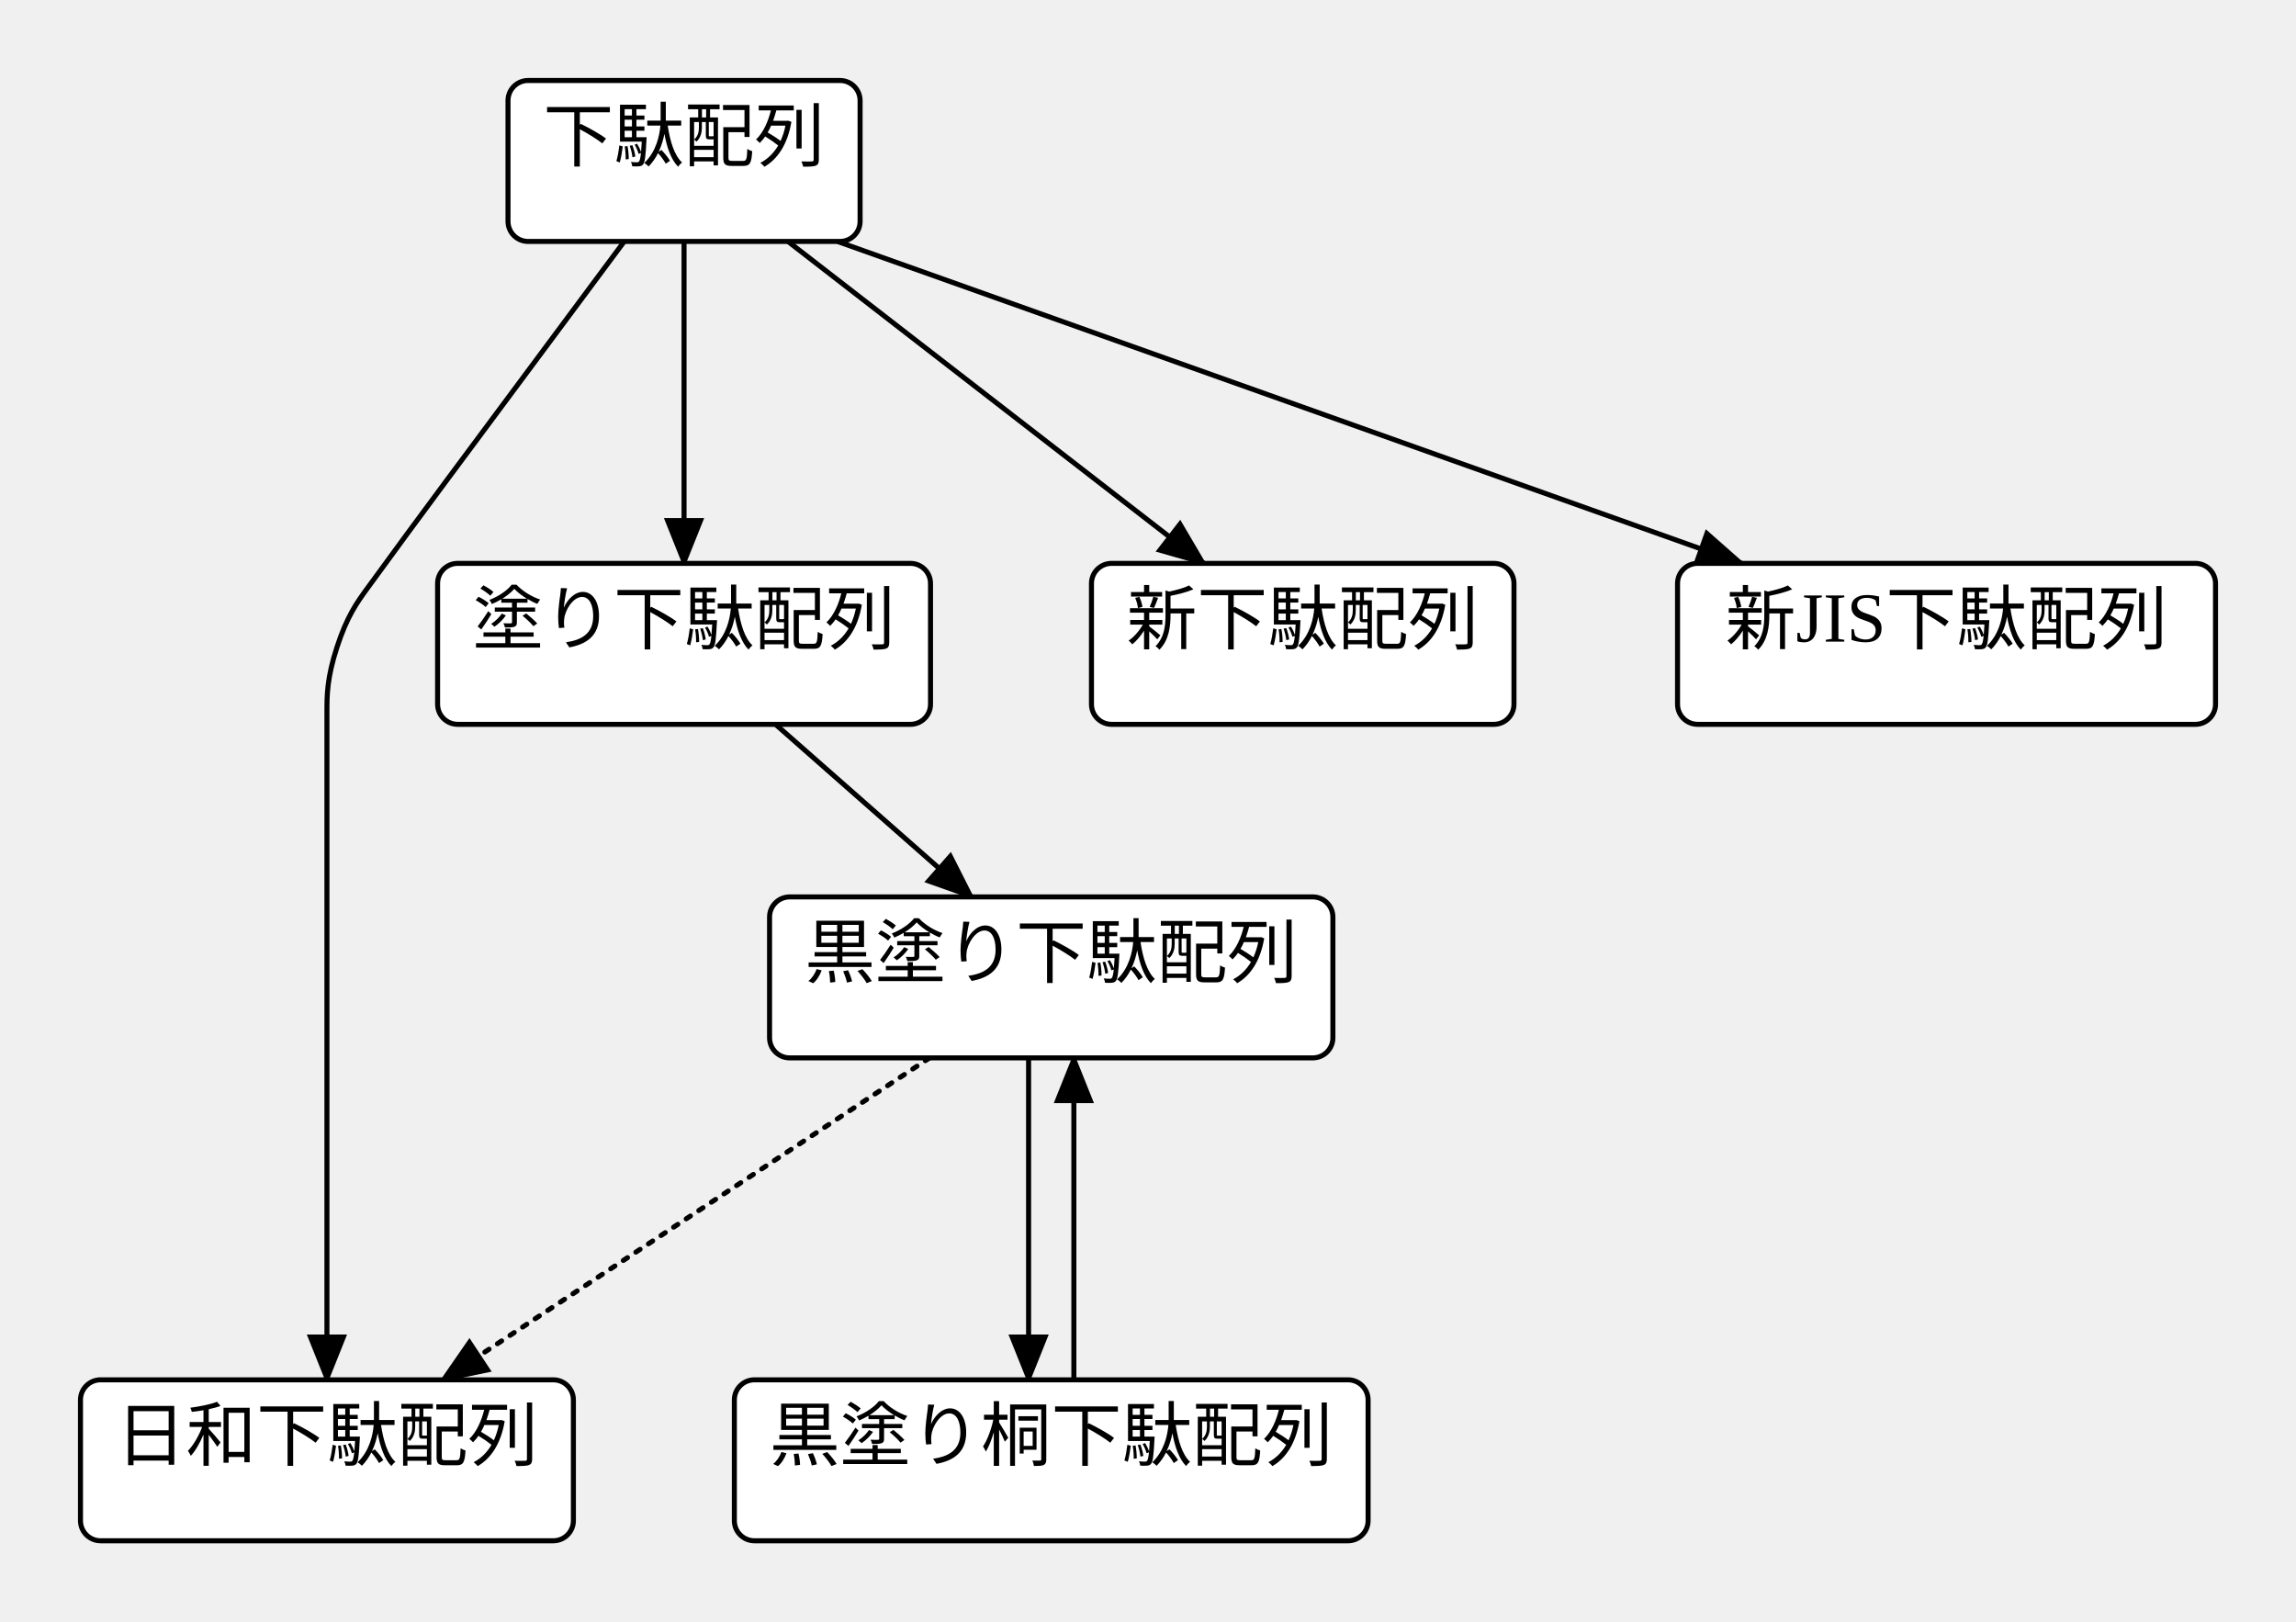
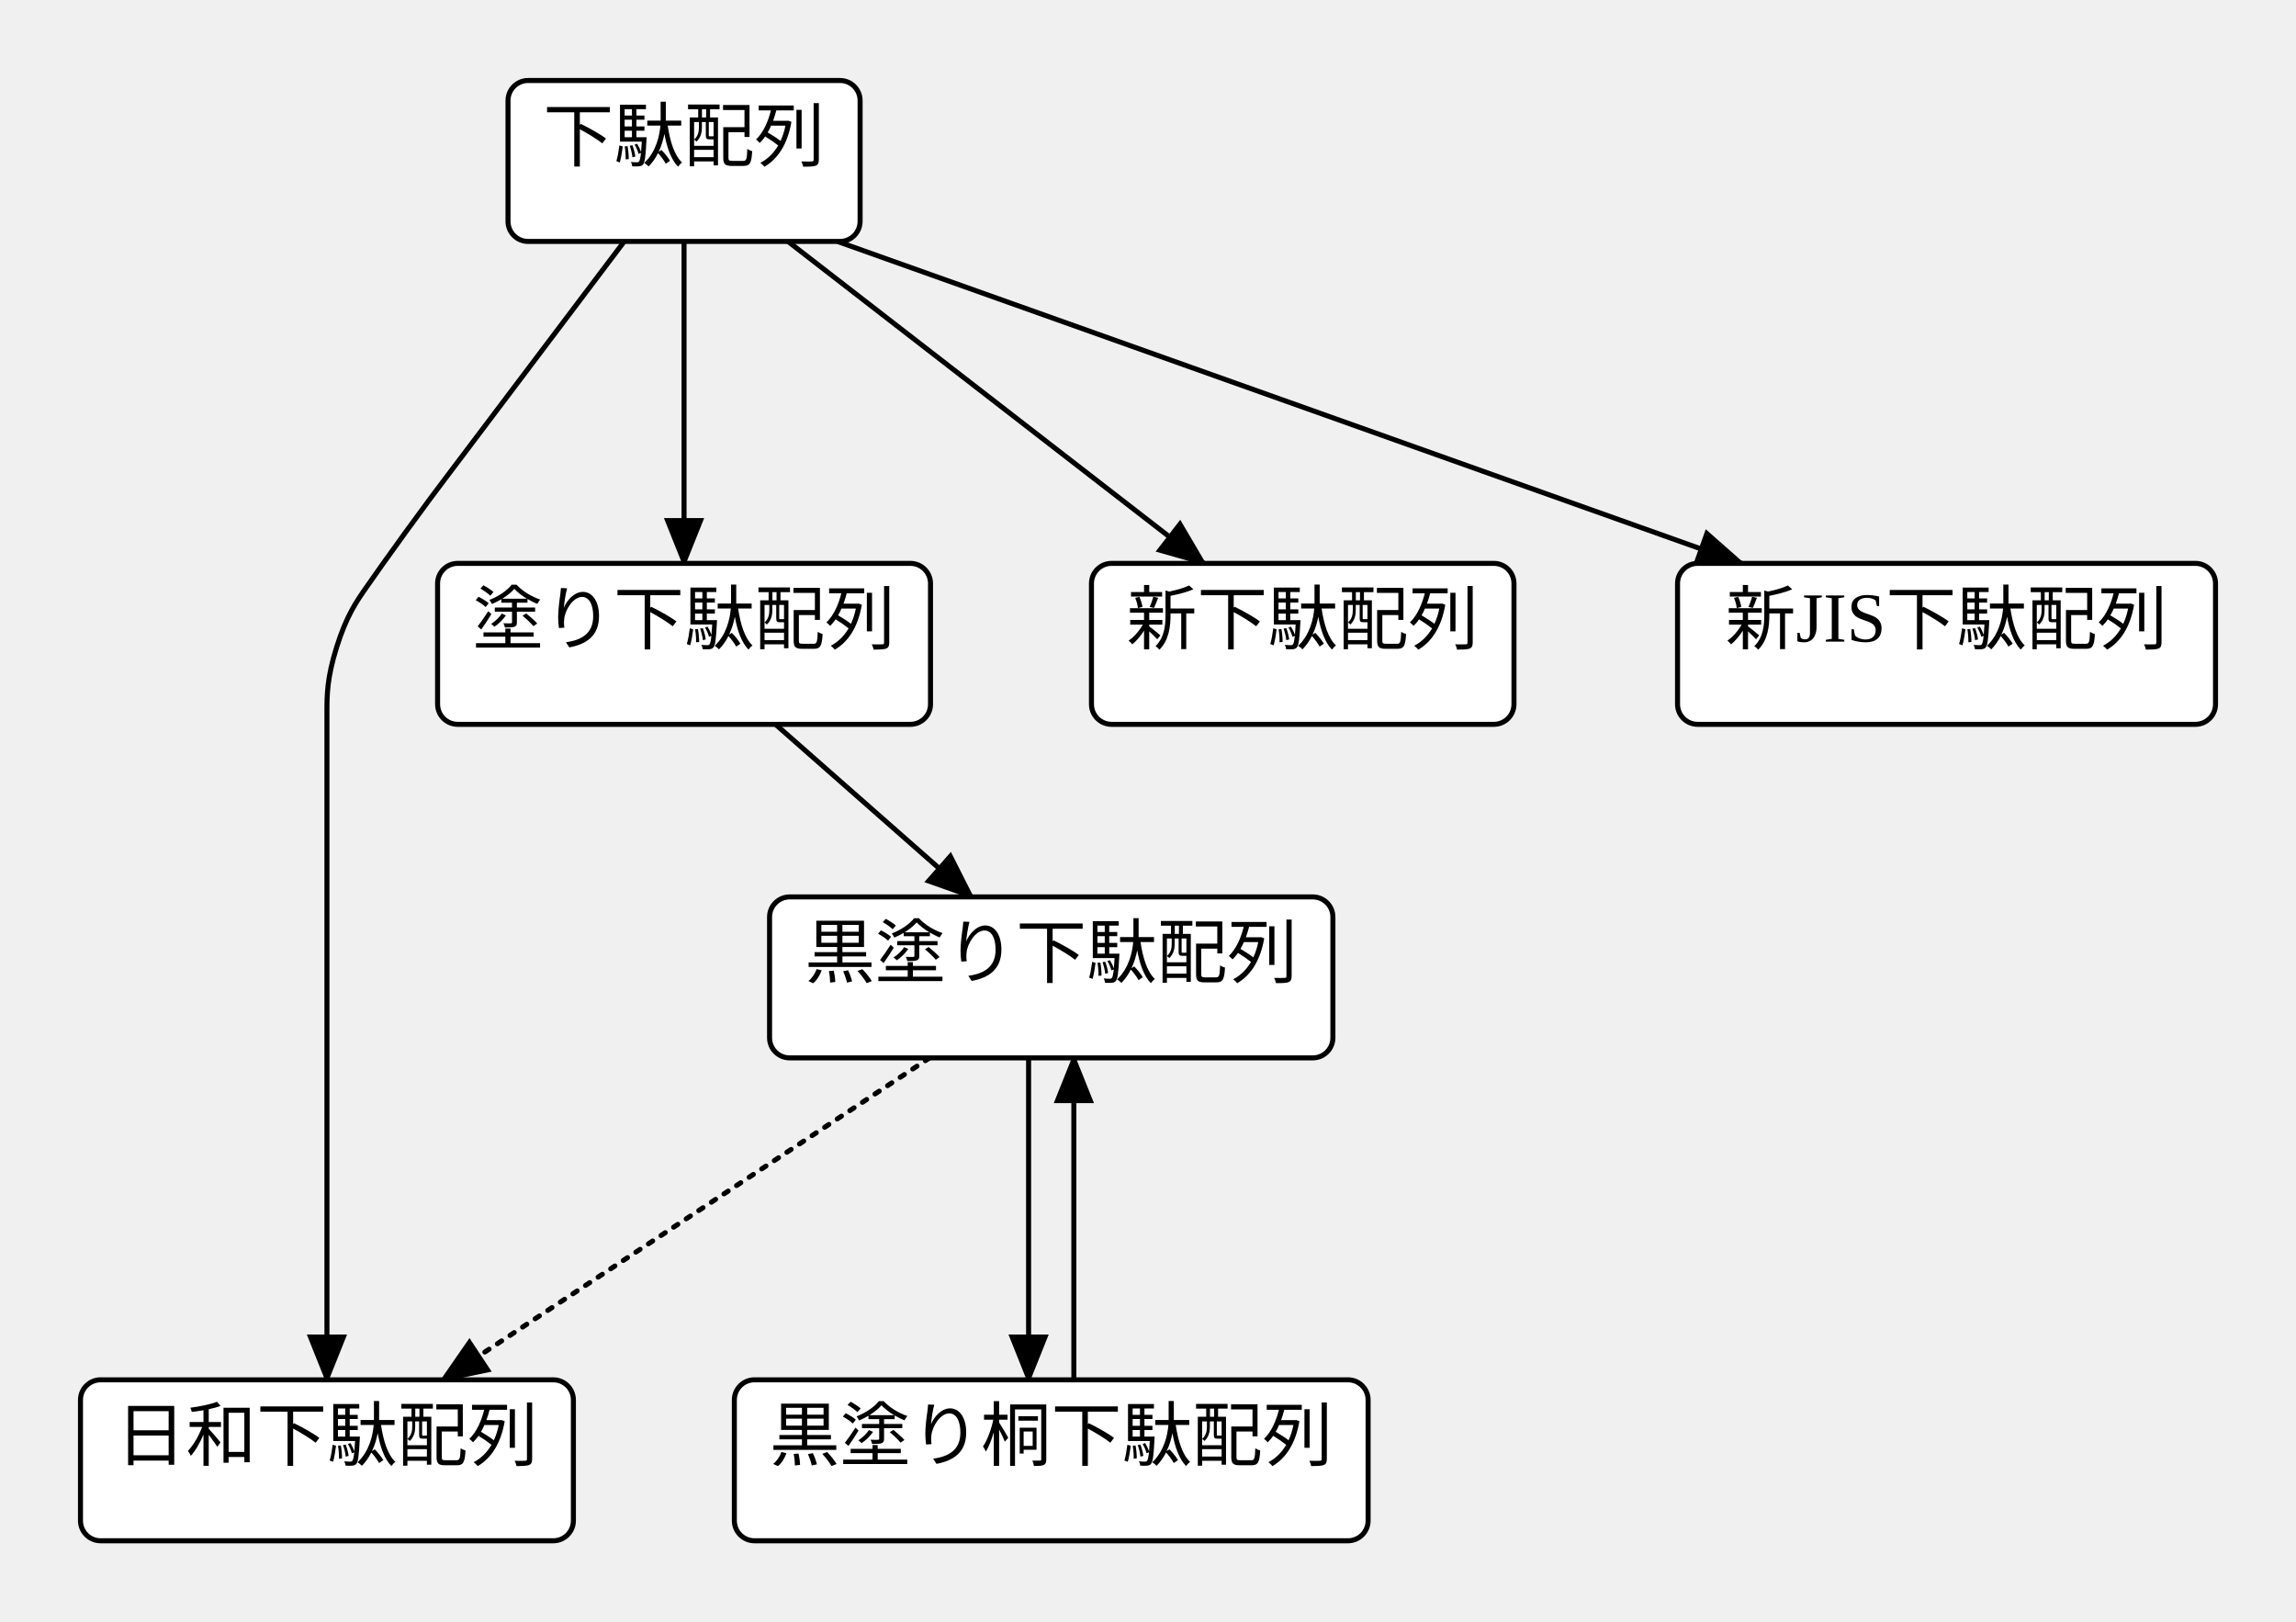
<svg xmlns="http://www.w3.org/2000/svg" width="456.48" height="322.31">
  <style type="text/css">
		.edge { fill: none; }
	</style>
  <defs>
    <marker id="normal" markerWidth="10" markerHeight="8" refX="9" refY="4" orient="auto-start-reverse" markerUnits="userSpaceOnUse">
      <path d="M0,0 L0,8 L10,4 z" fill="context-stroke" />
    </marker>
    <marker id="vee" markerWidth="10" markerHeight="8" refX="9" refY="4" orient="auto-start-reverse" markerUnits="userSpaceOnUse">
      <path d="M0,0 L10,4 L0,8 L3,4 z" fill="context-stroke" />
    </marker>
    <marker id="dot" markerWidth="8" markerHeight="8" refX="7" refY="4" orient="auto-start-reverse" markerUnits="userSpaceOnUse">
      <circle cx="4" cy="4" r="3.5" fill="context-stroke" />
    </marker>
    <marker id="odot" markerWidth="8" markerHeight="8" refX="7" refY="4" orient="auto-start-reverse" markerUnits="userSpaceOnUse">
      <circle cx="4" cy="4" r="3" fill="white" stroke="context-stroke" />
    </marker>
  </defs>
  <g>
-     <path class="edge" marker-end="url(#normal)" stroke="#000000" stroke-width="1" d="M124.108,48 L89.114,95.084 C87.085,97.813 85.057,100.542 81.028,106.021 C77,111.5 75,114.25 73,117 L73,117 C71,119.75 69,122.5 67,128.65 C65,134.801 65,138.201 65,141.601 L65,194.31 L65,274.31 " />
+     <path class="edge" marker-end="url(#normal)" stroke="#000000" stroke-width="1" d="M124.108,48 L88.765,94.824 C86.716,97.538 84.667,100.253 80.672,105.758 C76.677,111.262 74.73,114.052 72.784,116.841 L72.784,116.841 C70.838,119.631 68.892,122.421 66.946,128.612 C65,134.803 65,138.204 65,141.605 L65,194.31 L65,274.31 " />
    <path class="edge" marker-end="url(#normal)" stroke="#000000" stroke-width="1" d="M136,48 L136,112 " />
    <path class="edge" marker-end="url(#normal)" stroke="#000000" stroke-width="1" d="M166.5,48 L346.267,112 " />
    <path class="edge" marker-end="url(#normal)" stroke="#000000" stroke-width="1" d="M156.664,48 L239.32,112 " />
    <path class="edge" marker-end="url(#normal)" stroke="#000000" stroke-width="1" d="M154.181,144 L193.167,178.31 " />
    <path class="edge" marker-end="url(#normal)" stroke="#000000" stroke-width="1" d="M204.5,210.31 L204.5,274.31 " />
    <path class="edge" marker-end="url(#normal)" stroke="#000000" stroke-width="1" d="M213.5,274.31 L213.5,210.31 " />
    <path class="edge" marker-end="url(#normal)" stroke="#000000" stroke-dasharray="1 2" stroke-linecap="round" stroke-width="1" d="M184.808,210.31 L88.04,274.31 " />
    <rect x="101" y="16" width="70" height="32" rx="4" class="node" fill="#FFFFFF" stroke="#000000" stroke-width="1" />
    <text text-anchor="middle" alignment-baseline="middle" x="136" y="32" font-size="14" fill="#000000">下駄配列</text>
    <rect x="217" y="112" width="84" height="32" rx="4" class="node" fill="#FFFFFF" stroke="#000000" stroke-width="1" />
    <text text-anchor="middle" alignment-baseline="middle" x="259" y="128" font-size="14" fill="#000000">新下駄配列</text>
    <rect x="16" y="274.31" width="98" height="32" rx="4" class="node" fill="#FFFFFF" stroke="#000000" stroke-width="1" />
    <text text-anchor="middle" alignment-baseline="middle" x="65" y="290.31" font-size="14" fill="#000000">日和下駄配列</text>
    <rect x="153" y="178.31" width="112" height="32" rx="4" class="node" fill="#FFFFFF" stroke="#000000" stroke-width="1" />
    <text text-anchor="middle" alignment-baseline="middle" x="209" y="194.31" font-size="14" fill="#000000">黒塗り下駄配列</text>
    <rect x="146" y="274.31" width="126" height="32" rx="4" class="node" fill="#FFFFFF" stroke="#000000" stroke-width="1" />
    <text text-anchor="middle" alignment-baseline="middle" x="209" y="290.31" font-size="14" fill="#000000">黒塗り桐下駄配列</text>
    <rect x="87" y="112" width="98" height="32" rx="4" class="node" fill="#FFFFFF" stroke="#000000" stroke-width="1" />
    <text text-anchor="middle" alignment-baseline="middle" x="136" y="128" font-size="14" fill="#000000">塗り下駄配列</text>
    <rect x="333.52" y="112" width="106.96" height="32" rx="4" class="node" fill="#FFFFFF" stroke="#000000" stroke-width="1" />
    <text text-anchor="middle" alignment-baseline="middle" x="387" y="128" font-size="14" fill="#000000">新JIS下駄配列</text>
  </g>
</svg>
